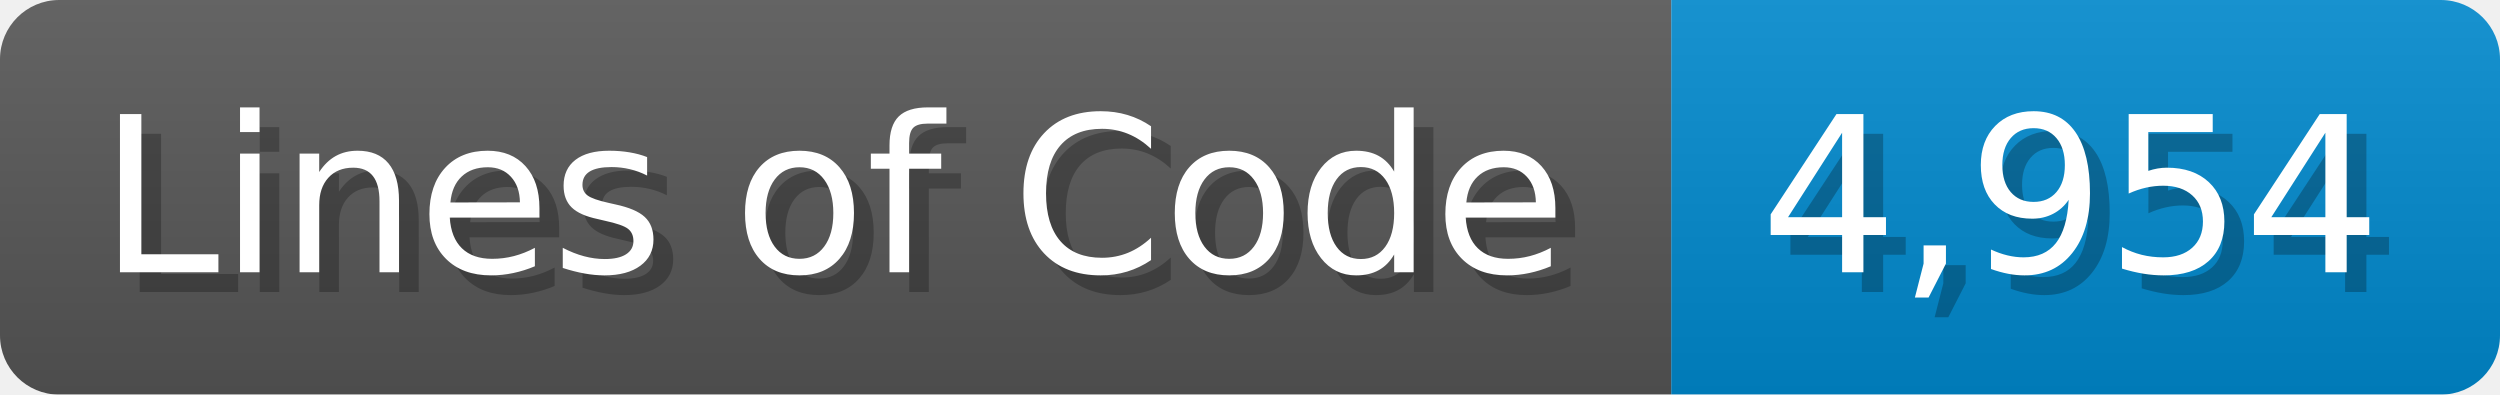
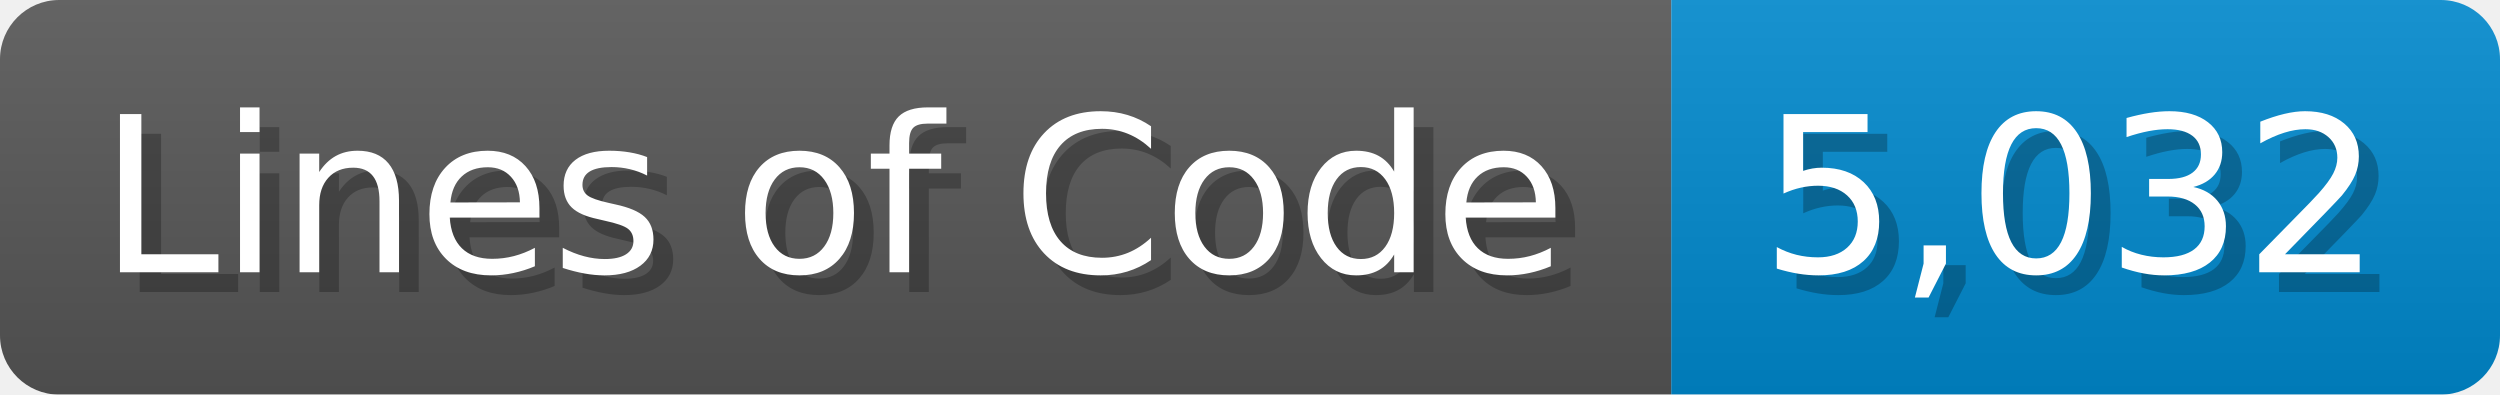
<svg xmlns="http://www.w3.org/2000/svg" width="126.7" height="20" viewBox="0 0 1267 200">
  <linearGradient id="a" x2="0" y2="100%">
    <stop offset="0" stop-opacity=".1" stop-color="#EEE" />
    <stop offset="1" stop-opacity=".1" />
  </linearGradient>
  <mask id="m">
    <rect width="1267" height="200" rx="30" fill="#FFF" />
  </mask>
  <g mask="url(#m)">
    <rect width="847" height="200" fill="#555" />
    <rect width="420" height="200" fill="#08C" x="847" />
    <rect width="1267" height="200" fill="url(#a)" />
  </g>
  <g fill="#fff" text-anchor="start" font-family="Verdana,DejaVu Sans,sans-serif" font-size="110">
    <text x="60" y="148" textLength="747" fill="#000" opacity="0.25">Lines of Code</text>
    <text x="50" y="138" textLength="747">Lines of Code</text>
-     <text x="902" y="148" textLength="320" fill="#000" opacity="0.25">4,954</text>
-     <text x="892" y="138" textLength="320">4,954</text>
+     <text x="902" y="148" textLength="320" fill="#000" opacity="0.25">5,032</text>
+     <text x="892" y="138" textLength="320">5,032</text>
  </g>
</svg>
